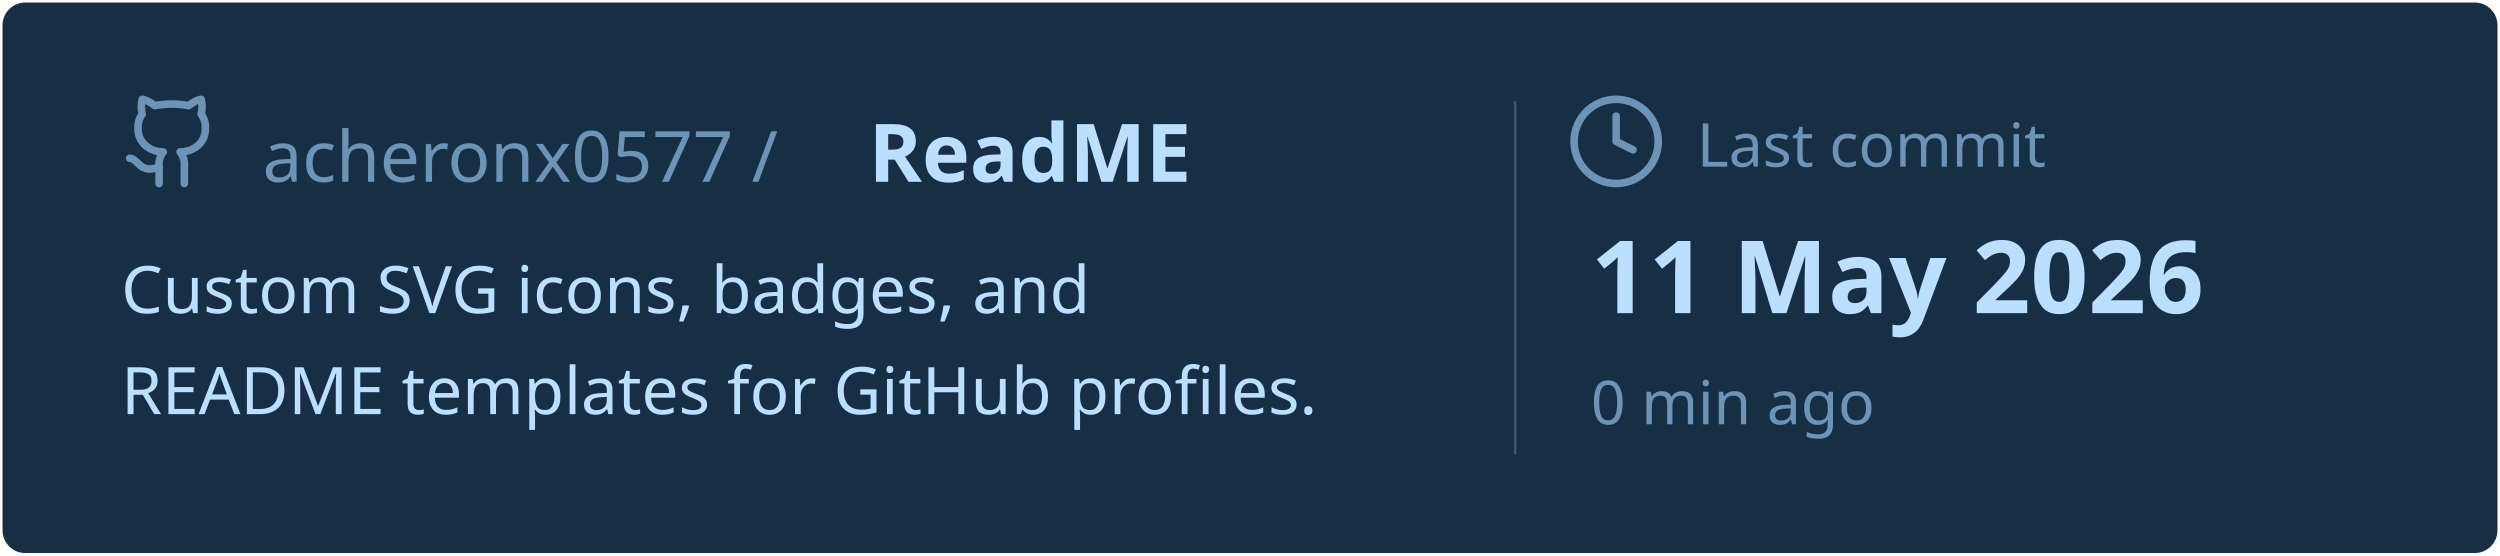
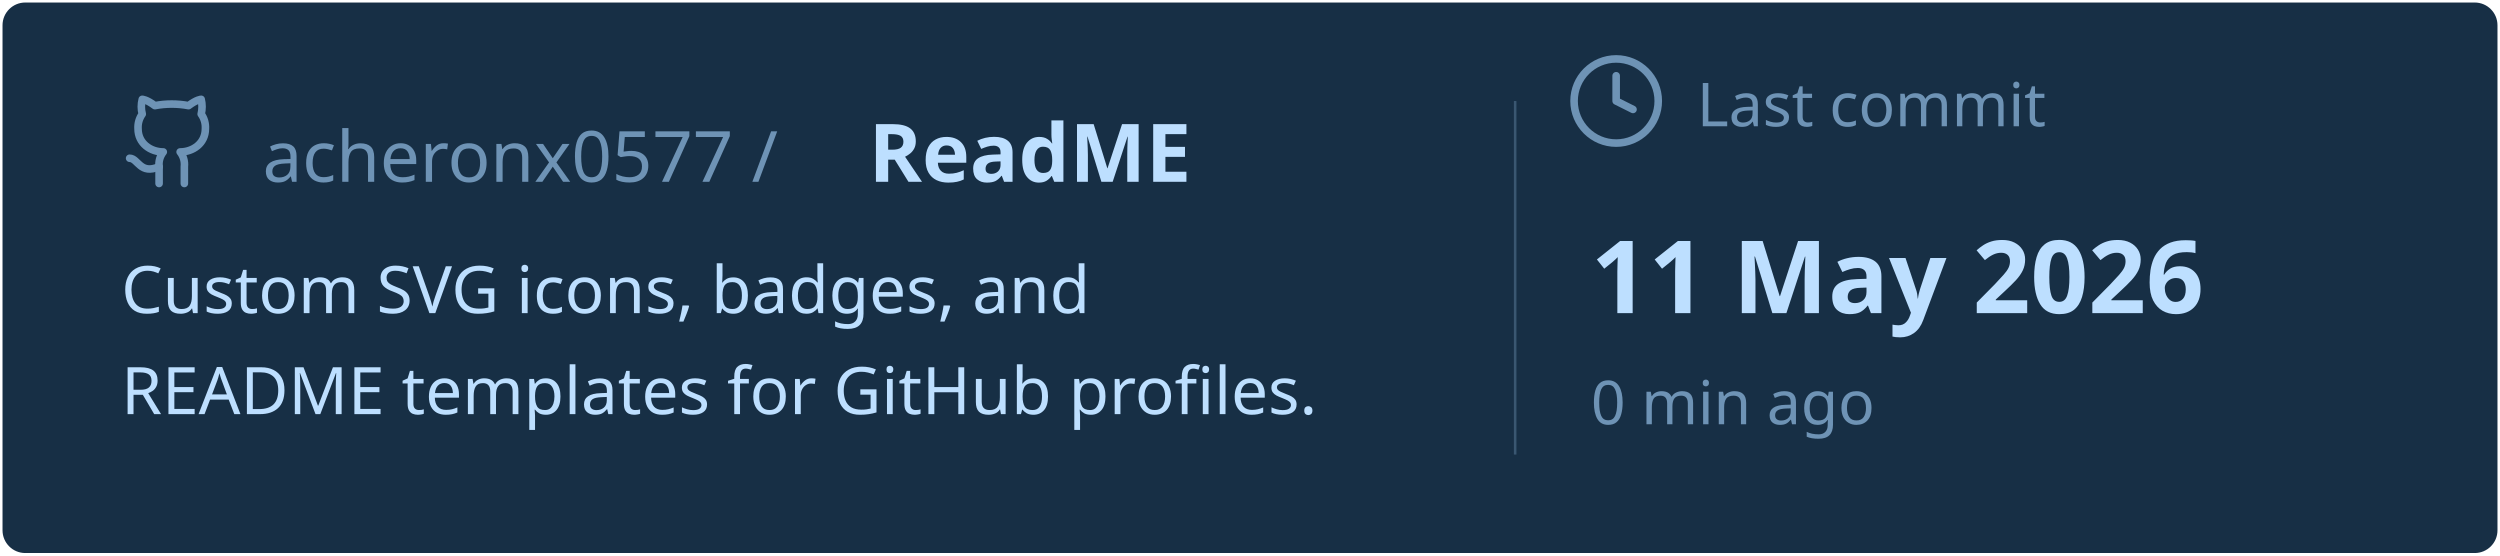
<svg xmlns="http://www.w3.org/2000/svg" viewBox="0 0 495 110" width="495px" height="110px">
  <rect stroke="#000000" stroke-opacity="0" fill="#172F45" rx="4.5" x="0.5" y="0.5" width="494" height="109" />
  <g transform="translate(24, 36)">
    <svg x="0" y="-18" width="20" height="20" viewBox="0 0 24 24" fill="none" stroke="#6E93B5" stroke-width="1.8" stroke-linecap="round" stroke-linejoin="round">
      <path d="M15 22v-4a4.8 4.8 0 0 0-1-3.5c3 0 6-2 6-5.5.08-1.25-.27-2.48-1-3.5.28-1.15.28-2.35 0-3.5 0 0-1 0-3 1.5-2.64-.5-5.36-.5-8 0C6 2 5 2 5 2c-.3 1.15-.3 2.35 0 3.5A5.403 5.403 0 0 0 4 9c0 3.5 3 5.5 6 5.5-.39.49-.68 1.05-.85 1.65-.17.6-.22 1.23-.15 1.85v4" />
      <path d="M9 18c-4.51 2-5-2-7-2" />
    </svg>
    <text x="28" y="0" font-family="&quot;Segoe UI&quot;, Ubuntu, sans-serif" font-size="14" font-weight="400" fill="#6E93B5">acheronx0577 /</text>
    <text x="148" y="0" font-family="&quot;Segoe UI&quot;, Ubuntu, sans-serif" font-size="16" font-weight="700" fill="#BDDFFF">ReadME</text>
  </g>
  <text x="24" y="62" font-family="&quot;Segoe UI&quot;, Ubuntu, sans-serif" font-size="13" font-weight="400" fill="#BDDFFF">Custom SVG icons, badges, and</text>
  <text x="24" y="82" font-family="&quot;Segoe UI&quot;, Ubuntu, sans-serif" font-size="13" font-weight="400" fill="#BDDFFF">README templates for GitHub profiles.</text>
  <line x1="300" y1="20" x2="300" y2="90" stroke="#6E93B5" stroke-width="0.5" stroke-opacity="0.4" />
-   <svg x="310" y="18" width="20" height="20" viewBox="0 0 24 24" fill="none" stroke="#6E93B5" stroke-width="1.8" stroke-linecap="round" stroke-linejoin="round">
+   <svg x="310" y="10" width="20" height="20" viewBox="0 0 24 24" fill="none" stroke="#6E93B5" stroke-width="1.8" stroke-linecap="round" stroke-linejoin="round">
    <circle cx="12" cy="12" r="10" />
    <polyline points="12 6 12 12 16 14" />
  </svg>
-   <text x="336" y="33" font-family="&quot;Segoe UI&quot;, Ubuntu, sans-serif" font-size="12" font-weight="400" fill="#6E93B5">Last commit</text>
+   <text x="336" y="25" font-family="&quot;Segoe UI&quot;, Ubuntu, sans-serif" font-size="12" font-weight="400" fill="#6E93B5">Last commit</text>
  <text x="315" y="62" font-family="&quot;Segoe UI&quot;, Ubuntu, sans-serif" font-size="20" font-weight="700" fill="#BDDFFF">11 May 2026</text>
  <text x="315" y="84" font-family="&quot;Segoe UI&quot;, Ubuntu, sans-serif" font-size="12" font-weight="400" fill="#6E93B5">0 min ago</text>
</svg>
